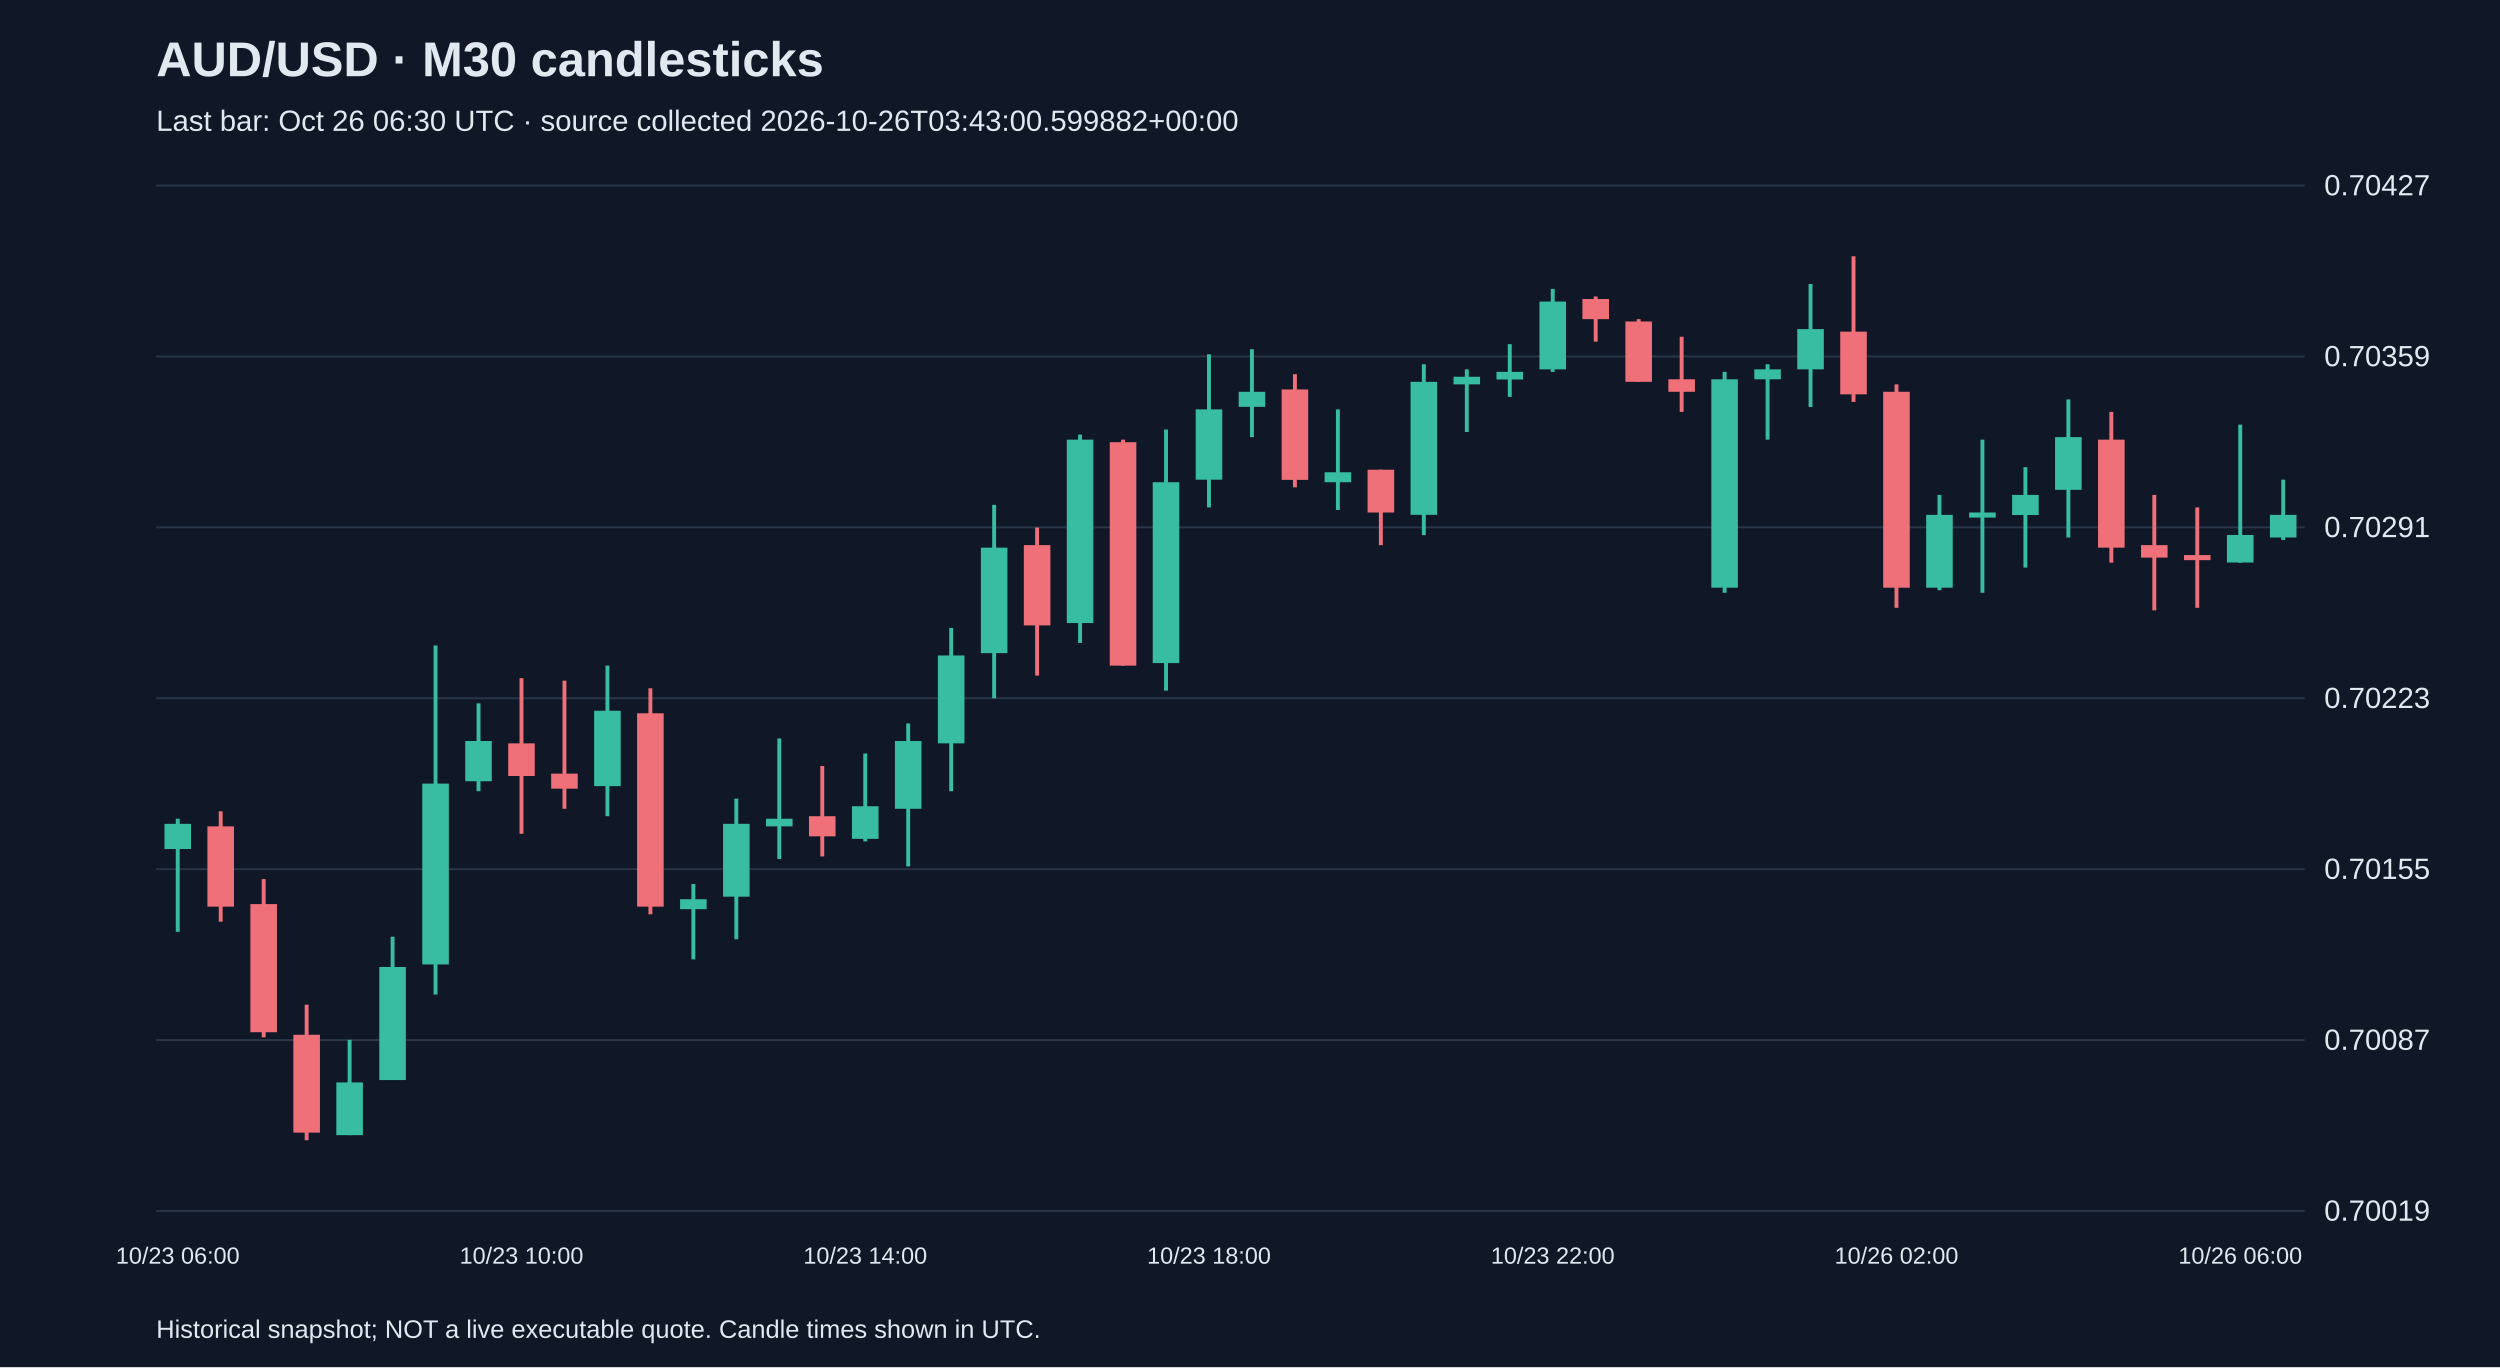
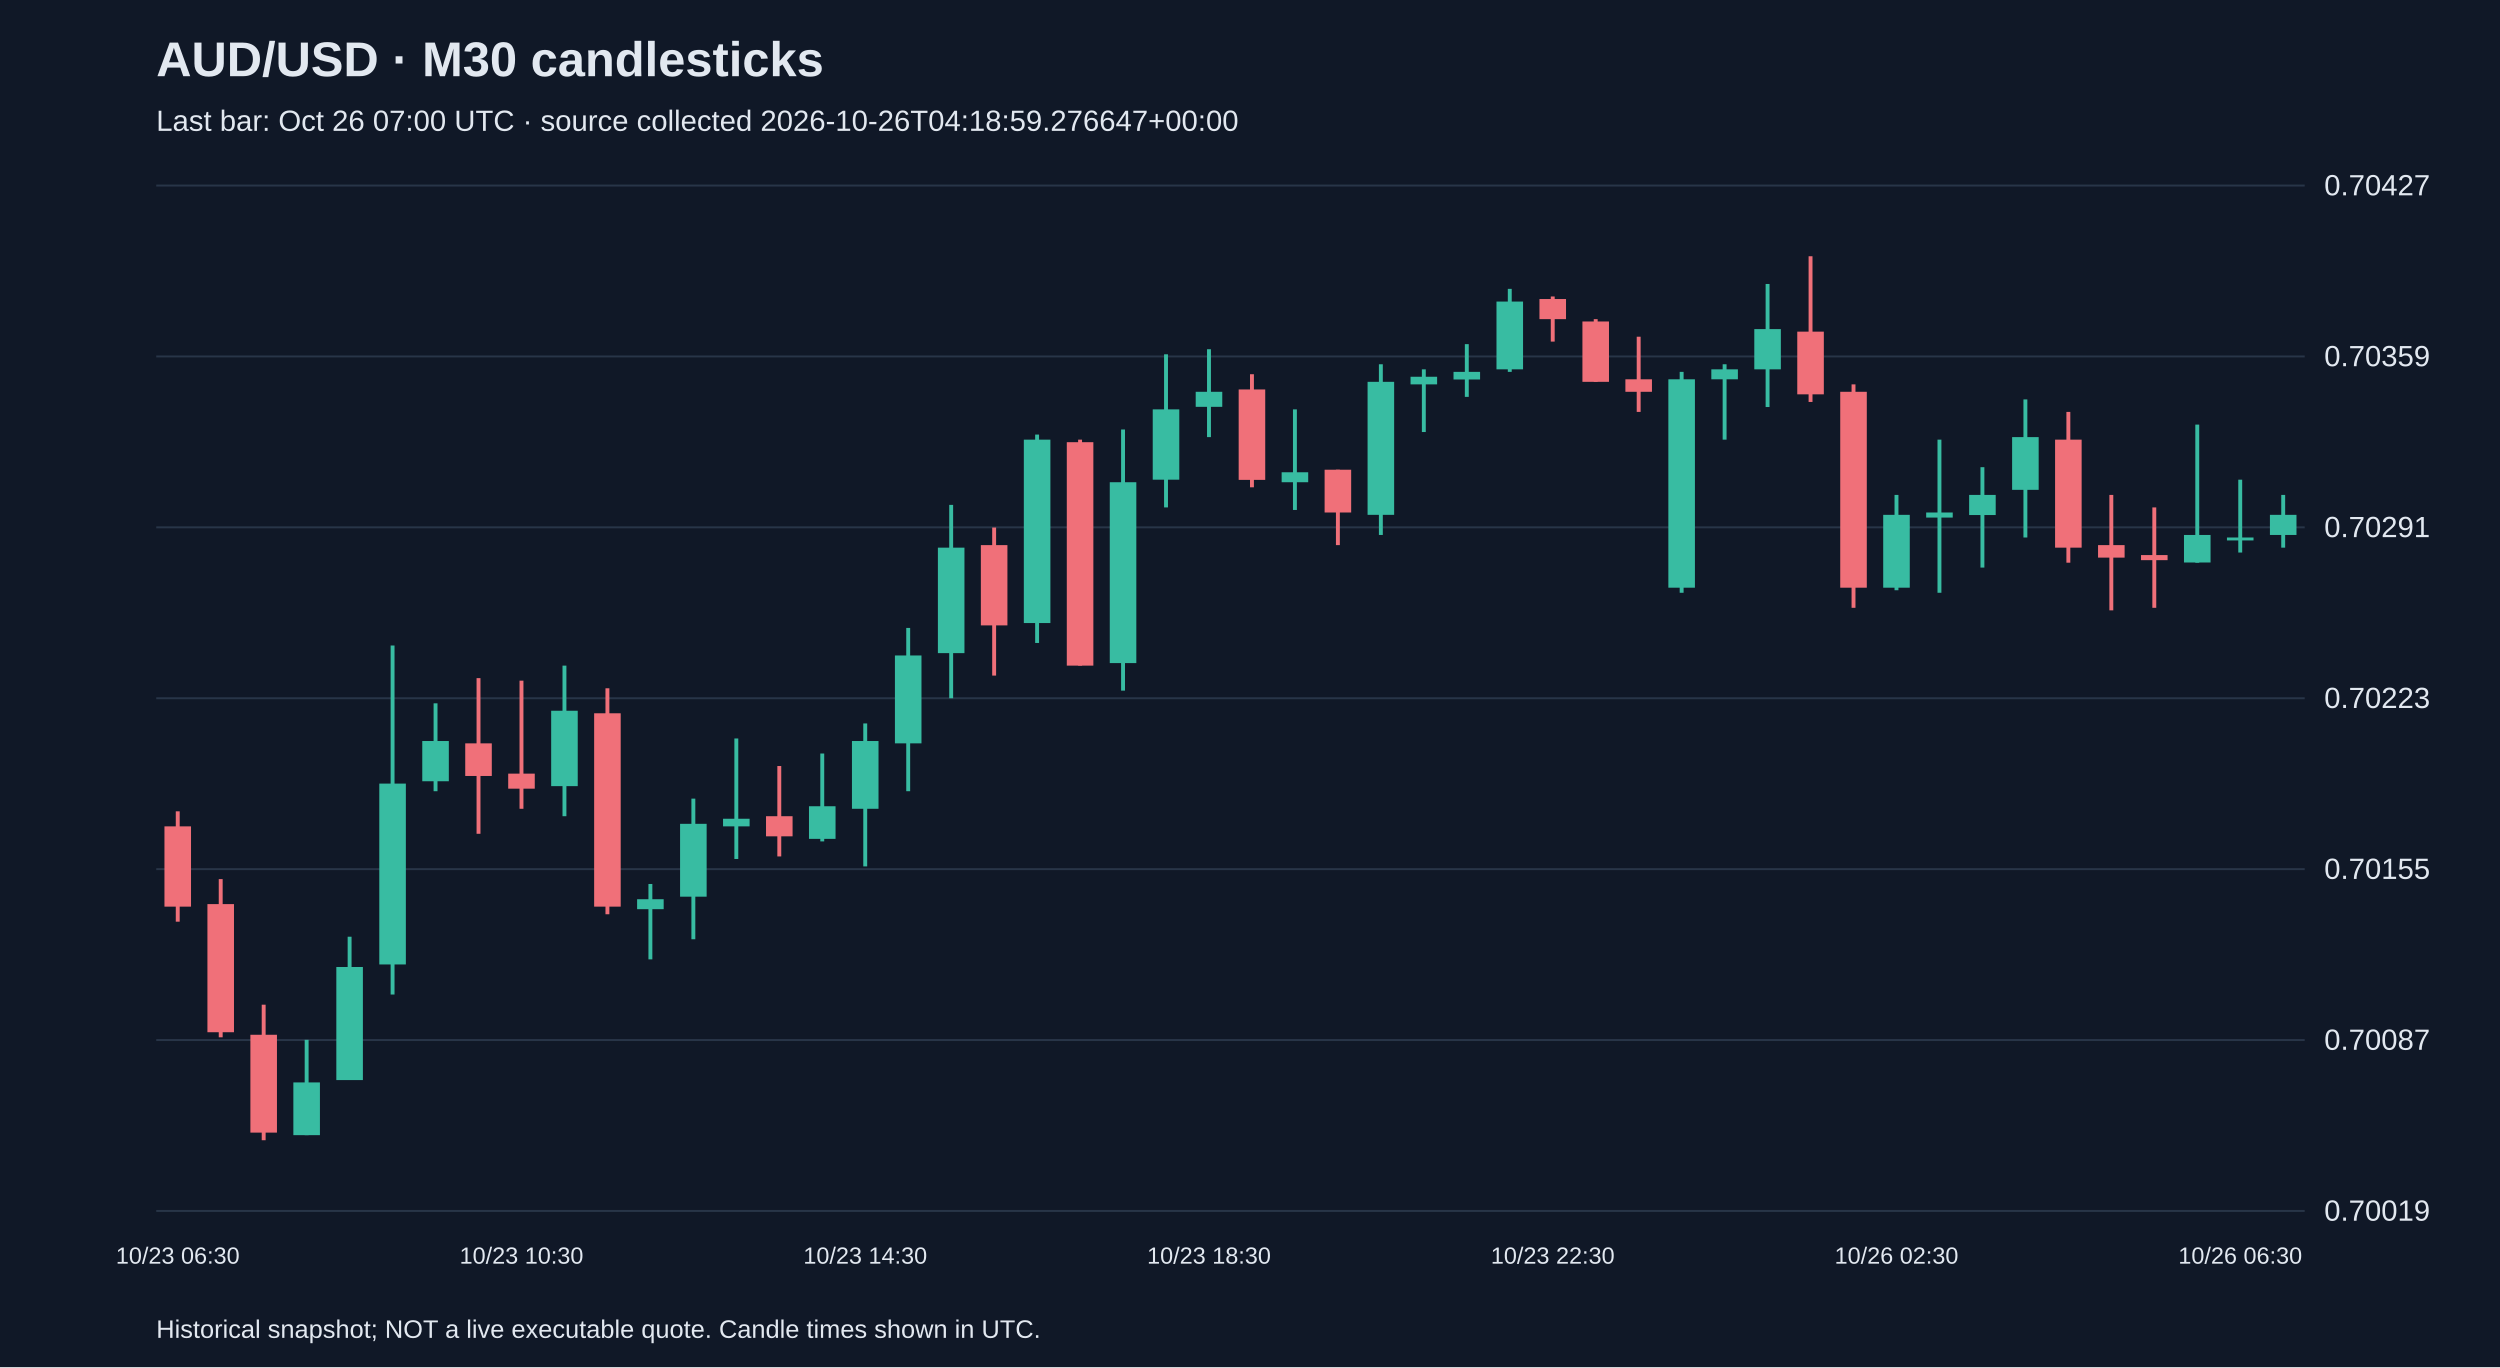
<svg xmlns="http://www.w3.org/2000/svg" viewBox="0 0 1280 700">
  <rect width="100%" height="100%" fill="#101827" />
  <style>text{font-family:Arial,sans-serif;fill:#e2e8f0}</style>
  <text x="80" y="39" font-size="25" font-weight="bold">AUD/USD · M30 candlesticks</text>
-   <text x="80" y="67" font-size="15" fill="#a6b1c5">Last bar: Oct 26 06:30 UTC · source collected 2026-10-26T03:43:00.599882+00:00</text>
+   <text x="80" y="67" font-size="15" fill="#a6b1c5">Last bar: Oct 26 07:00 UTC · source collected 2026-10-26T04:18:59.276647+00:00</text>
  <line x1="80" y1="620.0" x2="1180" y2="620.0" stroke="#283548" />
  <text x="1190" y="625.0" font-size="15">0.70019</text>
  <line x1="80" y1="532.5" x2="1180" y2="532.5" stroke="#283548" />
  <text x="1190" y="537.5" font-size="15">0.70087</text>
  <line x1="80" y1="445.0" x2="1180" y2="445.0" stroke="#283548" />
  <text x="1190" y="450.0" font-size="15">0.70155</text>
  <line x1="80" y1="357.5" x2="1180" y2="357.5" stroke="#283548" />
  <text x="1190" y="362.5" font-size="15">0.70223</text>
  <line x1="80" y1="270.0" x2="1180" y2="270.0" stroke="#283548" />
  <text x="1190" y="275.0" font-size="15">0.70291</text>
  <line x1="80" y1="182.5" x2="1180" y2="182.5" stroke="#283548" />
  <text x="1190" y="187.5" font-size="15">0.70359</text>
  <line x1="80" y1="95.0" x2="1180" y2="95.0" stroke="#283548" />
  <text x="1190" y="100.0" font-size="15">0.70427</text>
-   <line x1="91.0" y1="419.2" x2="91.0" y2="477.1" stroke="#38bca2" stroke-width="2" />
-   <rect x="84.2" y="421.8" width="13.6" height="12.9" fill="#38bca2" />
-   <text x="91.0" y="647" text-anchor="middle" font-size="12">10/23 06:00</text>
-   <line x1="113.0" y1="415.4" x2="113.0" y2="471.9" stroke="#f07079" stroke-width="2" />
-   <rect x="106.2" y="423.1" width="13.6" height="41.1" fill="#f07079" />
-   <line x1="135.0" y1="450.1" x2="135.0" y2="531.1" stroke="#f07079" stroke-width="2" />
-   <rect x="128.2" y="462.9" width="13.6" height="65.6" fill="#f07079" />
-   <line x1="157.0" y1="514.4" x2="157.0" y2="583.8" stroke="#f07079" stroke-width="2" />
-   <rect x="150.2" y="529.8" width="13.6" height="50.1" fill="#f07079" />
-   <line x1="179.0" y1="532.4" x2="179.0" y2="581.2" stroke="#38bca2" stroke-width="2" />
-   <rect x="172.2" y="554.2" width="13.6" height="27.0" fill="#38bca2" />
-   <line x1="201.0" y1="479.6" x2="201.0" y2="552.9" stroke="#38bca2" stroke-width="2" />
-   <rect x="194.2" y="495.1" width="13.6" height="57.9" fill="#38bca2" />
-   <line x1="223.0" y1="330.5" x2="223.0" y2="509.2" stroke="#38bca2" stroke-width="2" />
-   <rect x="216.2" y="401.2" width="13.6" height="92.6" fill="#38bca2" />
-   <line x1="245.0" y1="360.1" x2="245.0" y2="405.1" stroke="#38bca2" stroke-width="2" />
-   <rect x="238.2" y="379.4" width="13.6" height="20.6" fill="#38bca2" />
-   <line x1="267.0" y1="347.2" x2="267.0" y2="426.9" stroke="#f07079" stroke-width="2" />
-   <rect x="260.2" y="380.6" width="13.6" height="16.7" fill="#f07079" />
-   <text x="267.0" y="647" text-anchor="middle" font-size="12">10/23 10:00</text>
-   <line x1="289.0" y1="348.5" x2="289.0" y2="414.1" stroke="#f07079" stroke-width="2" />
-   <rect x="282.2" y="396.1" width="13.6" height="7.7" fill="#f07079" />
-   <line x1="311.0" y1="340.8" x2="311.0" y2="417.9" stroke="#38bca2" stroke-width="2" />
-   <rect x="304.2" y="363.9" width="13.6" height="38.6" fill="#38bca2" />
-   <line x1="333.0" y1="352.4" x2="333.0" y2="468.1" stroke="#f07079" stroke-width="2" />
-   <rect x="326.2" y="365.2" width="13.6" height="99.0" fill="#f07079" />
-   <line x1="355.0" y1="452.6" x2="355.0" y2="491.2" stroke="#38bca2" stroke-width="2" />
-   <rect x="348.2" y="460.4" width="13.6" height="5.1" fill="#38bca2" />
-   <line x1="377.0" y1="408.9" x2="377.0" y2="480.9" stroke="#38bca2" stroke-width="2" />
-   <rect x="370.2" y="421.8" width="13.6" height="37.3" fill="#38bca2" />
-   <line x1="399.0" y1="378.1" x2="399.0" y2="439.8" stroke="#38bca2" stroke-width="2" />
-   <rect x="392.2" y="419.2" width="13.6" height="3.9" fill="#38bca2" />
-   <line x1="421.0" y1="392.2" x2="421.0" y2="438.5" stroke="#f07079" stroke-width="2" />
-   <rect x="414.2" y="417.9" width="13.6" height="10.3" fill="#f07079" />
-   <line x1="443.0" y1="385.8" x2="443.0" y2="430.8" stroke="#38bca2" stroke-width="2" />
-   <rect x="436.2" y="412.8" width="13.6" height="16.7" fill="#38bca2" />
-   <text x="443.0" y="647" text-anchor="middle" font-size="12">10/23 14:00</text>
-   <line x1="465.0" y1="370.4" x2="465.0" y2="443.6" stroke="#38bca2" stroke-width="2" />
-   <rect x="458.2" y="379.4" width="13.6" height="34.7" fill="#38bca2" />
-   <line x1="487.0" y1="321.5" x2="487.0" y2="405.1" stroke="#38bca2" stroke-width="2" />
-   <rect x="480.2" y="335.6" width="13.6" height="45.0" fill="#38bca2" />
-   <line x1="509.0" y1="258.5" x2="509.0" y2="357.5" stroke="#38bca2" stroke-width="2" />
-   <rect x="502.2" y="280.4" width="13.6" height="54.0" fill="#38bca2" />
-   <line x1="531.0" y1="270.1" x2="531.0" y2="345.9" stroke="#f07079" stroke-width="2" />
-   <rect x="524.2" y="279.1" width="13.6" height="41.1" fill="#f07079" />
-   <line x1="553.0" y1="222.5" x2="553.0" y2="329.2" stroke="#38bca2" stroke-width="2" />
-   <rect x="546.2" y="225.1" width="13.6" height="93.9" fill="#38bca2" />
-   <line x1="575.0" y1="225.1" x2="575.0" y2="340.8" stroke="#f07079" stroke-width="2" />
-   <rect x="568.2" y="226.4" width="13.6" height="114.4" fill="#f07079" />
-   <line x1="597.0" y1="219.9" x2="597.0" y2="353.6" stroke="#38bca2" stroke-width="2" />
-   <rect x="590.2" y="246.9" width="13.6" height="92.6" fill="#38bca2" />
-   <line x1="619.0" y1="181.4" x2="619.0" y2="259.8" stroke="#38bca2" stroke-width="2" />
-   <rect x="612.2" y="209.6" width="13.6" height="36.0" fill="#38bca2" />
-   <text x="619.0" y="647" text-anchor="middle" font-size="12">10/23 18:00</text>
-   <line x1="641.0" y1="178.8" x2="641.0" y2="223.8" stroke="#38bca2" stroke-width="2" />
-   <rect x="634.2" y="200.6" width="13.6" height="7.7" fill="#38bca2" />
-   <line x1="663.0" y1="191.6" x2="663.0" y2="249.5" stroke="#f07079" stroke-width="2" />
-   <rect x="656.2" y="199.4" width="13.6" height="46.3" fill="#f07079" />
-   <line x1="685.0" y1="209.6" x2="685.0" y2="261.1" stroke="#38bca2" stroke-width="2" />
-   <rect x="678.2" y="241.8" width="13.6" height="5.1" fill="#38bca2" />
-   <line x1="707.0" y1="240.5" x2="707.0" y2="279.1" stroke="#f07079" stroke-width="2" />
-   <rect x="700.2" y="240.5" width="13.6" height="21.9" fill="#f07079" />
-   <line x1="729.0" y1="186.5" x2="729.0" y2="273.9" stroke="#38bca2" stroke-width="2" />
-   <rect x="722.2" y="195.5" width="13.6" height="68.1" fill="#38bca2" />
-   <line x1="751.0" y1="189.1" x2="751.0" y2="221.2" stroke="#38bca2" stroke-width="2" />
-   <rect x="744.2" y="192.9" width="13.6" height="3.9" fill="#38bca2" />
-   <line x1="773.0" y1="176.2" x2="773.0" y2="203.2" stroke="#38bca2" stroke-width="2" />
-   <rect x="766.2" y="190.4" width="13.6" height="3.9" fill="#38bca2" />
-   <line x1="795.0" y1="147.9" x2="795.0" y2="190.4" stroke="#38bca2" stroke-width="2" />
-   <rect x="788.2" y="154.4" width="13.6" height="34.7" fill="#38bca2" />
-   <text x="795.0" y="647" text-anchor="middle" font-size="12">10/23 22:00</text>
-   <line x1="817.0" y1="151.8" x2="817.0" y2="174.9" stroke="#f07079" stroke-width="2" />
-   <rect x="810.2" y="153.1" width="13.6" height="10.3" fill="#f07079" />
-   <line x1="839.0" y1="163.4" x2="839.0" y2="195.5" stroke="#f07079" stroke-width="2" />
-   <rect x="832.2" y="164.6" width="13.6" height="30.9" fill="#f07079" />
-   <line x1="861.0" y1="172.4" x2="861.0" y2="210.9" stroke="#f07079" stroke-width="2" />
-   <rect x="854.2" y="194.2" width="13.6" height="6.4" fill="#f07079" />
-   <line x1="883.0" y1="190.4" x2="883.0" y2="303.5" stroke="#38bca2" stroke-width="2" />
-   <rect x="876.2" y="194.2" width="13.6" height="106.7" fill="#38bca2" />
-   <line x1="905.0" y1="186.5" x2="905.0" y2="225.1" stroke="#38bca2" stroke-width="2" />
-   <rect x="898.2" y="189.1" width="13.6" height="5.1" fill="#38bca2" />
-   <line x1="927.0" y1="145.4" x2="927.0" y2="208.4" stroke="#38bca2" stroke-width="2" />
-   <rect x="920.2" y="168.5" width="13.6" height="20.6" fill="#38bca2" />
-   <line x1="949.0" y1="131.2" x2="949.0" y2="205.8" stroke="#f07079" stroke-width="2" />
-   <rect x="942.2" y="169.8" width="13.6" height="32.1" fill="#f07079" />
-   <line x1="971.0" y1="196.8" x2="971.0" y2="311.2" stroke="#f07079" stroke-width="2" />
-   <rect x="964.2" y="200.6" width="13.6" height="100.3" fill="#f07079" />
-   <text x="971.0" y="647" text-anchor="middle" font-size="12">10/26 02:00</text>
-   <line x1="993.0" y1="253.4" x2="993.0" y2="302.2" stroke="#38bca2" stroke-width="2" />
-   <rect x="986.2" y="263.6" width="13.6" height="37.3" fill="#38bca2" />
-   <line x1="1015.0" y1="225.1" x2="1015.0" y2="303.5" stroke="#38bca2" stroke-width="2" />
-   <rect x="1008.2" y="262.4" width="13.6" height="2.6" fill="#38bca2" />
-   <line x1="1037.0" y1="239.2" x2="1037.0" y2="290.6" stroke="#38bca2" stroke-width="2" />
-   <rect x="1030.2" y="253.4" width="13.6" height="10.3" fill="#38bca2" />
-   <line x1="1059.0" y1="204.5" x2="1059.0" y2="275.2" stroke="#38bca2" stroke-width="2" />
-   <rect x="1052.2" y="223.8" width="13.6" height="27.0" fill="#38bca2" />
-   <line x1="1081.0" y1="210.9" x2="1081.0" y2="288.1" stroke="#f07079" stroke-width="2" />
-   <rect x="1074.2" y="225.1" width="13.6" height="55.3" fill="#f07079" />
-   <line x1="1103.0" y1="253.4" x2="1103.0" y2="312.5" stroke="#f07079" stroke-width="2" />
-   <rect x="1096.2" y="279.1" width="13.6" height="6.4" fill="#f07079" />
-   <line x1="1125.0" y1="259.8" x2="1125.0" y2="311.2" stroke="#f07079" stroke-width="2" />
-   <rect x="1118.2" y="284.2" width="13.6" height="2.6" fill="#f07079" />
-   <line x1="1147.0" y1="217.4" x2="1147.0" y2="288.1" stroke="#38bca2" stroke-width="2" />
-   <rect x="1140.2" y="273.9" width="13.6" height="14.1" fill="#38bca2" />
-   <text x="1147.0" y="647" text-anchor="middle" font-size="12">10/26 06:00</text>
-   <line x1="1169.0" y1="245.6" x2="1169.0" y2="276.5" stroke="#38bca2" stroke-width="2" />
-   <rect x="1162.2" y="263.6" width="13.6" height="11.6" fill="#38bca2" />
+   <line x1="91.0" y1="415.4" x2="91.0" y2="471.9" stroke="#f07079" stroke-width="2" />
+   <rect x="84.2" y="423.1" width="13.6" height="41.1" fill="#f07079" />
+   <text x="91.0" y="647" text-anchor="middle" font-size="12">10/23 06:30</text>
+   <line x1="113.0" y1="450.1" x2="113.0" y2="531.1" stroke="#f07079" stroke-width="2" />
+   <rect x="106.2" y="462.9" width="13.6" height="65.6" fill="#f07079" />
+   <line x1="135.0" y1="514.4" x2="135.0" y2="583.8" stroke="#f07079" stroke-width="2" />
+   <rect x="128.2" y="529.8" width="13.6" height="50.1" fill="#f07079" />
+   <line x1="157.0" y1="532.4" x2="157.0" y2="581.2" stroke="#38bca2" stroke-width="2" />
+   <rect x="150.2" y="554.2" width="13.6" height="27.0" fill="#38bca2" />
+   <line x1="179.0" y1="479.6" x2="179.0" y2="552.9" stroke="#38bca2" stroke-width="2" />
+   <rect x="172.2" y="495.1" width="13.6" height="57.9" fill="#38bca2" />
+   <line x1="201.0" y1="330.5" x2="201.0" y2="509.2" stroke="#38bca2" stroke-width="2" />
+   <rect x="194.2" y="401.2" width="13.6" height="92.6" fill="#38bca2" />
+   <line x1="223.0" y1="360.1" x2="223.0" y2="405.1" stroke="#38bca2" stroke-width="2" />
+   <rect x="216.2" y="379.4" width="13.6" height="20.6" fill="#38bca2" />
+   <line x1="245.0" y1="347.2" x2="245.0" y2="426.9" stroke="#f07079" stroke-width="2" />
+   <rect x="238.2" y="380.6" width="13.6" height="16.7" fill="#f07079" />
+   <line x1="267.0" y1="348.5" x2="267.0" y2="414.1" stroke="#f07079" stroke-width="2" />
+   <rect x="260.2" y="396.1" width="13.6" height="7.7" fill="#f07079" />
+   <text x="267.0" y="647" text-anchor="middle" font-size="12">10/23 10:30</text>
+   <line x1="289.0" y1="340.8" x2="289.0" y2="417.9" stroke="#38bca2" stroke-width="2" />
+   <rect x="282.2" y="363.9" width="13.6" height="38.6" fill="#38bca2" />
+   <line x1="311.0" y1="352.4" x2="311.0" y2="468.1" stroke="#f07079" stroke-width="2" />
+   <rect x="304.2" y="365.2" width="13.6" height="99.0" fill="#f07079" />
+   <line x1="333.0" y1="452.6" x2="333.0" y2="491.2" stroke="#38bca2" stroke-width="2" />
+   <rect x="326.2" y="460.4" width="13.6" height="5.1" fill="#38bca2" />
+   <line x1="355.0" y1="408.9" x2="355.0" y2="480.9" stroke="#38bca2" stroke-width="2" />
+   <rect x="348.2" y="421.8" width="13.6" height="37.3" fill="#38bca2" />
+   <line x1="377.0" y1="378.1" x2="377.0" y2="439.8" stroke="#38bca2" stroke-width="2" />
+   <rect x="370.2" y="419.2" width="13.6" height="3.9" fill="#38bca2" />
+   <line x1="399.0" y1="392.2" x2="399.0" y2="438.5" stroke="#f07079" stroke-width="2" />
+   <rect x="392.2" y="417.9" width="13.6" height="10.3" fill="#f07079" />
+   <line x1="421.0" y1="385.8" x2="421.0" y2="430.8" stroke="#38bca2" stroke-width="2" />
+   <rect x="414.2" y="412.8" width="13.6" height="16.7" fill="#38bca2" />
+   <line x1="443.0" y1="370.4" x2="443.0" y2="443.6" stroke="#38bca2" stroke-width="2" />
+   <rect x="436.2" y="379.4" width="13.6" height="34.7" fill="#38bca2" />
+   <text x="443.0" y="647" text-anchor="middle" font-size="12">10/23 14:30</text>
+   <line x1="465.0" y1="321.5" x2="465.0" y2="405.1" stroke="#38bca2" stroke-width="2" />
+   <rect x="458.2" y="335.6" width="13.6" height="45.0" fill="#38bca2" />
+   <line x1="487.0" y1="258.5" x2="487.0" y2="357.5" stroke="#38bca2" stroke-width="2" />
+   <rect x="480.2" y="280.4" width="13.6" height="54.0" fill="#38bca2" />
+   <line x1="509.0" y1="270.1" x2="509.0" y2="345.9" stroke="#f07079" stroke-width="2" />
+   <rect x="502.2" y="279.1" width="13.6" height="41.1" fill="#f07079" />
+   <line x1="531.0" y1="222.5" x2="531.0" y2="329.2" stroke="#38bca2" stroke-width="2" />
+   <rect x="524.2" y="225.1" width="13.6" height="93.9" fill="#38bca2" />
+   <line x1="553.0" y1="225.1" x2="553.0" y2="340.8" stroke="#f07079" stroke-width="2" />
+   <rect x="546.2" y="226.4" width="13.6" height="114.4" fill="#f07079" />
+   <line x1="575.0" y1="219.9" x2="575.0" y2="353.6" stroke="#38bca2" stroke-width="2" />
+   <rect x="568.2" y="246.9" width="13.6" height="92.6" fill="#38bca2" />
+   <line x1="597.0" y1="181.4" x2="597.0" y2="259.8" stroke="#38bca2" stroke-width="2" />
+   <rect x="590.2" y="209.6" width="13.6" height="36.0" fill="#38bca2" />
+   <line x1="619.0" y1="178.8" x2="619.0" y2="223.8" stroke="#38bca2" stroke-width="2" />
+   <rect x="612.2" y="200.6" width="13.6" height="7.7" fill="#38bca2" />
+   <text x="619.0" y="647" text-anchor="middle" font-size="12">10/23 18:30</text>
+   <line x1="641.0" y1="191.6" x2="641.0" y2="249.5" stroke="#f07079" stroke-width="2" />
+   <rect x="634.2" y="199.4" width="13.6" height="46.3" fill="#f07079" />
+   <line x1="663.0" y1="209.6" x2="663.0" y2="261.1" stroke="#38bca2" stroke-width="2" />
+   <rect x="656.2" y="241.8" width="13.6" height="5.1" fill="#38bca2" />
+   <line x1="685.0" y1="240.5" x2="685.0" y2="279.1" stroke="#f07079" stroke-width="2" />
+   <rect x="678.2" y="240.5" width="13.6" height="21.9" fill="#f07079" />
+   <line x1="707.0" y1="186.5" x2="707.0" y2="273.9" stroke="#38bca2" stroke-width="2" />
+   <rect x="700.2" y="195.5" width="13.6" height="68.1" fill="#38bca2" />
+   <line x1="729.0" y1="189.1" x2="729.0" y2="221.2" stroke="#38bca2" stroke-width="2" />
+   <rect x="722.2" y="192.9" width="13.6" height="3.9" fill="#38bca2" />
+   <line x1="751.0" y1="176.2" x2="751.0" y2="203.2" stroke="#38bca2" stroke-width="2" />
+   <rect x="744.2" y="190.4" width="13.6" height="3.9" fill="#38bca2" />
+   <line x1="773.0" y1="147.9" x2="773.0" y2="190.4" stroke="#38bca2" stroke-width="2" />
+   <rect x="766.2" y="154.4" width="13.6" height="34.7" fill="#38bca2" />
+   <line x1="795.0" y1="151.8" x2="795.0" y2="174.9" stroke="#f07079" stroke-width="2" />
+   <rect x="788.2" y="153.1" width="13.6" height="10.3" fill="#f07079" />
+   <text x="795.0" y="647" text-anchor="middle" font-size="12">10/23 22:30</text>
+   <line x1="817.0" y1="163.4" x2="817.0" y2="195.5" stroke="#f07079" stroke-width="2" />
+   <rect x="810.2" y="164.6" width="13.6" height="30.9" fill="#f07079" />
+   <line x1="839.0" y1="172.4" x2="839.0" y2="210.9" stroke="#f07079" stroke-width="2" />
+   <rect x="832.2" y="194.2" width="13.6" height="6.4" fill="#f07079" />
+   <line x1="861.0" y1="190.4" x2="861.0" y2="303.5" stroke="#38bca2" stroke-width="2" />
+   <rect x="854.2" y="194.2" width="13.6" height="106.7" fill="#38bca2" />
+   <line x1="883.0" y1="186.5" x2="883.0" y2="225.1" stroke="#38bca2" stroke-width="2" />
+   <rect x="876.2" y="189.1" width="13.6" height="5.1" fill="#38bca2" />
+   <line x1="905.0" y1="145.4" x2="905.0" y2="208.4" stroke="#38bca2" stroke-width="2" />
+   <rect x="898.2" y="168.5" width="13.6" height="20.6" fill="#38bca2" />
+   <line x1="927.0" y1="131.2" x2="927.0" y2="205.8" stroke="#f07079" stroke-width="2" />
+   <rect x="920.2" y="169.8" width="13.6" height="32.1" fill="#f07079" />
+   <line x1="949.0" y1="196.8" x2="949.0" y2="311.2" stroke="#f07079" stroke-width="2" />
+   <rect x="942.2" y="200.6" width="13.6" height="100.3" fill="#f07079" />
+   <line x1="971.0" y1="253.4" x2="971.0" y2="302.2" stroke="#38bca2" stroke-width="2" />
+   <rect x="964.2" y="263.6" width="13.6" height="37.3" fill="#38bca2" />
+   <text x="971.0" y="647" text-anchor="middle" font-size="12">10/26 02:30</text>
+   <line x1="993.0" y1="225.1" x2="993.0" y2="303.5" stroke="#38bca2" stroke-width="2" />
+   <rect x="986.2" y="262.4" width="13.6" height="2.6" fill="#38bca2" />
+   <line x1="1015.0" y1="239.2" x2="1015.0" y2="290.6" stroke="#38bca2" stroke-width="2" />
+   <rect x="1008.2" y="253.4" width="13.6" height="10.3" fill="#38bca2" />
+   <line x1="1037.0" y1="204.5" x2="1037.0" y2="275.2" stroke="#38bca2" stroke-width="2" />
+   <rect x="1030.2" y="223.8" width="13.6" height="27.0" fill="#38bca2" />
+   <line x1="1059.0" y1="210.9" x2="1059.0" y2="288.1" stroke="#f07079" stroke-width="2" />
+   <rect x="1052.2" y="225.1" width="13.6" height="55.3" fill="#f07079" />
+   <line x1="1081.0" y1="253.4" x2="1081.0" y2="312.5" stroke="#f07079" stroke-width="2" />
+   <rect x="1074.2" y="279.1" width="13.6" height="6.4" fill="#f07079" />
+   <line x1="1103.0" y1="259.8" x2="1103.0" y2="311.2" stroke="#f07079" stroke-width="2" />
+   <rect x="1096.2" y="284.2" width="13.6" height="2.6" fill="#f07079" />
+   <line x1="1125.0" y1="217.4" x2="1125.0" y2="288.1" stroke="#38bca2" stroke-width="2" />
+   <rect x="1118.2" y="273.9" width="13.6" height="14.1" fill="#38bca2" />
+   <line x1="1147.0" y1="245.6" x2="1147.0" y2="282.9" stroke="#38bca2" stroke-width="2" />
+   <rect x="1140.2" y="275.2" width="13.6" height="1.5" fill="#38bca2" />
+   <text x="1147.0" y="647" text-anchor="middle" font-size="12">10/26 06:30</text>
+   <line x1="1169.0" y1="253.4" x2="1169.0" y2="280.4" stroke="#38bca2" stroke-width="2" />
+   <rect x="1162.2" y="263.6" width="13.6" height="10.3" fill="#38bca2" />
  <text x="80" y="685" font-size="13">Historical snapshot; NOT a live executable quote. Candle times shown in UTC.</text>
</svg>
